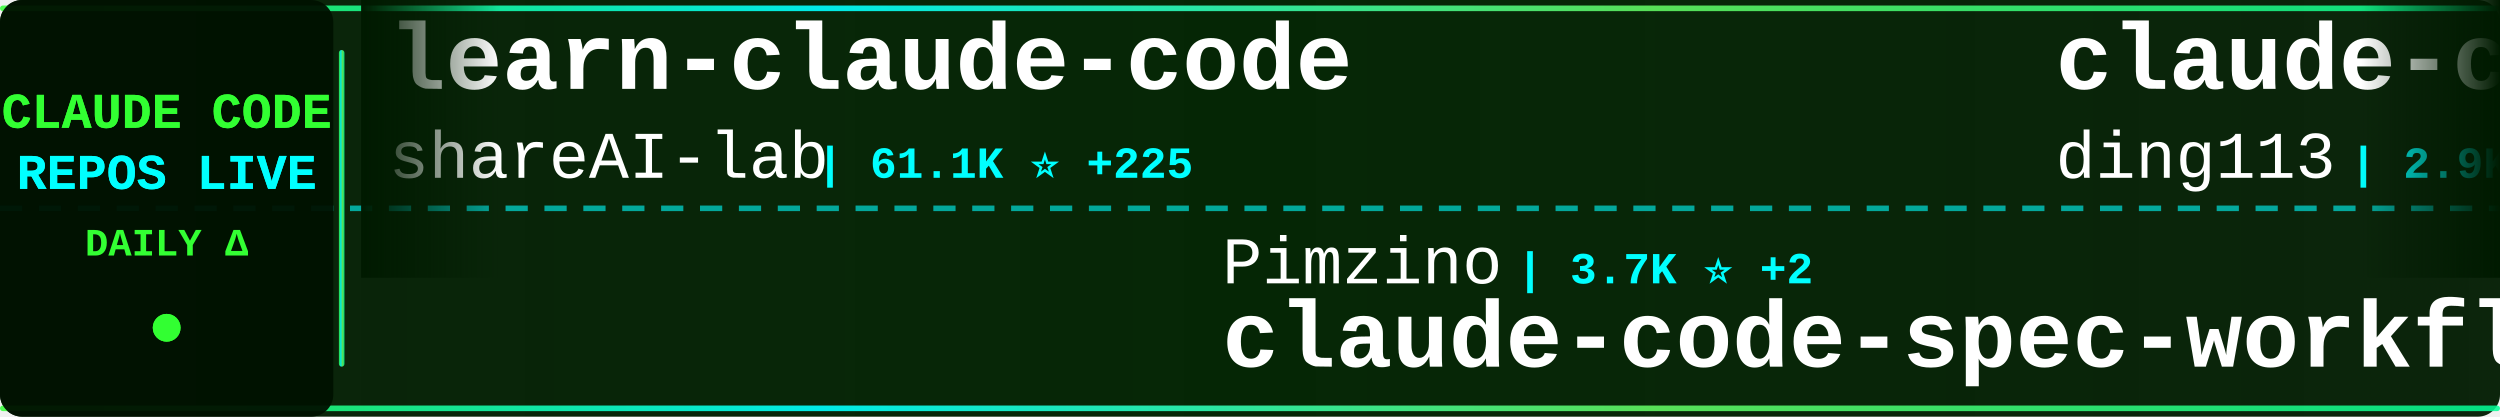
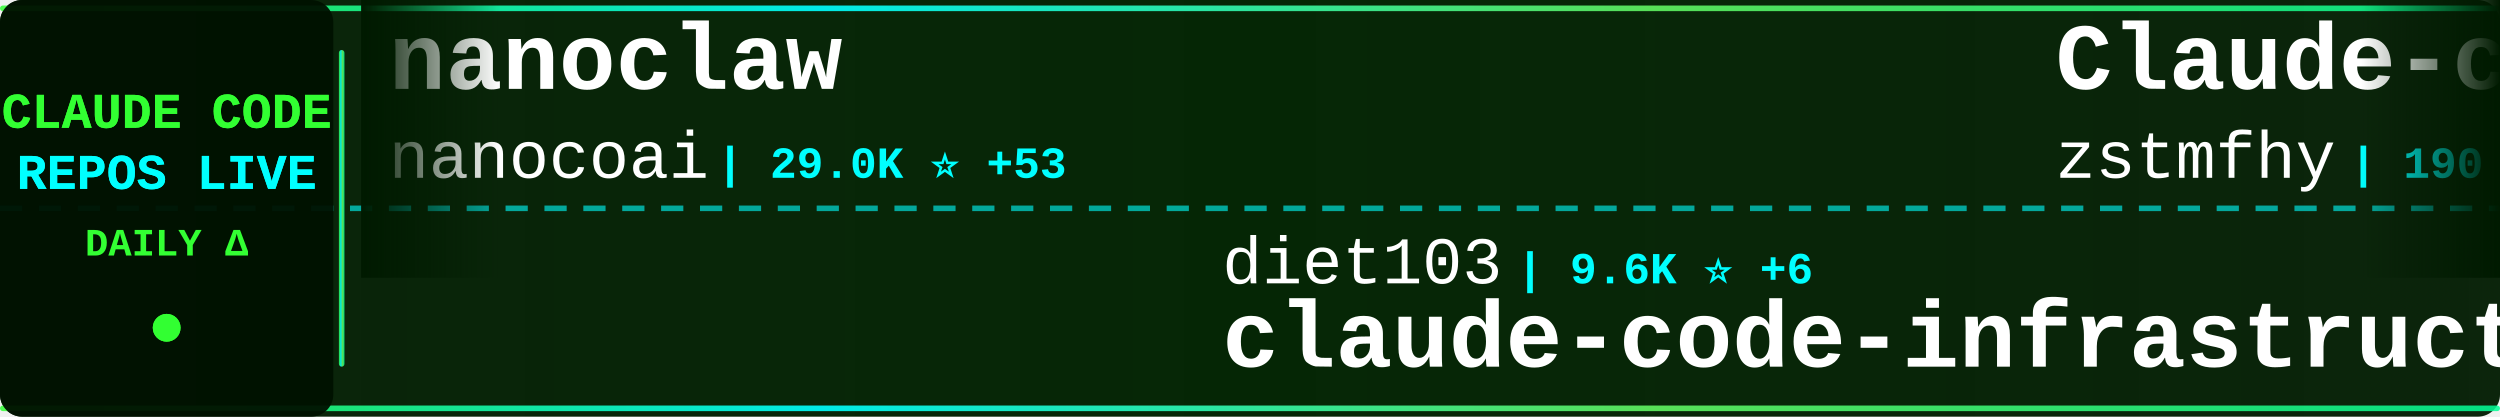
<svg xmlns="http://www.w3.org/2000/svg" width="900" height="150">
  <defs>
    <linearGradient id="tickerBg" x1="0%" y1="0%" x2="100%" y2="0%">
      <stop offset="0%" style="stop-color:#001a00;stop-opacity:0.95" />
      <stop offset="50%" style="stop-color:#002200;stop-opacity:0.98" />
      <stop offset="100%" style="stop-color:#001a00;stop-opacity:0.95" />
    </linearGradient>
    <linearGradient id="borderGrad" x1="0%" y1="0%" x2="100%" y2="0%">
      <stop offset="0%" style="stop-color:#33ff33;stop-opacity:0.85">
        <animate attributeName="stop-opacity" values="0.85;1;0.85" dur="2s" repeatCount="indefinite" />
      </stop>
      <stop offset="33%" style="stop-color:#00ffff;stop-opacity:0.9">
        <animate attributeName="stop-opacity" values="0.9;1;0.9" dur="2.2s" repeatCount="indefinite" />
      </stop>
      <stop offset="66%" style="stop-color:#66ff66;stop-opacity:0.85">
        <animate attributeName="stop-opacity" values="0.85;1;0.85" dur="1.8s" repeatCount="indefinite" />
      </stop>
      <stop offset="100%" style="stop-color:#00ff99;stop-opacity:0.85">
        <animate attributeName="stop-opacity" values="0.85;1;0.85" dur="2s" repeatCount="indefinite" />
      </stop>
    </linearGradient>
    <filter id="textGlow">
      <feGaussianBlur stdDeviation="0.1" result="coloredBlur" />
      <feMerge>
        <feMergeNode in="coloredBlur" />
        <feMergeNode in="SourceGraphic" />
      </feMerge>
    </filter>
    <filter id="metricGlow">
      <feGaussianBlur stdDeviation="0.2" result="coloredBlur" />
      <feMerge>
        <feMergeNode in="coloredBlur" />
        <feMergeNode in="SourceGraphic" />
      </feMerge>
    </filter>
    <linearGradient id="leftFade" x1="0%" y1="0%" x2="100%" y2="0%">
      <stop offset="0%" style="stop-color:#001a00;stop-opacity:1" />
      <stop offset="100%" style="stop-color:#001a00;stop-opacity:0" />
    </linearGradient>
    <linearGradient id="rightFade" x1="0%" y1="0%" x2="100%" y2="0%">
      <stop offset="0%" style="stop-color:#001a00;stop-opacity:0" />
      <stop offset="100%" style="stop-color:#001a00;stop-opacity:1" />
    </linearGradient>
  </defs>
  <rect width="900" height="150" fill="url(#tickerBg)" rx="8" />
  <rect x="0" y="2" width="900" height="2" fill="url(#borderGrad)" rx="1" />
  <rect x="0" y="146" width="900" height="2" fill="url(#borderGrad)" rx="1" />
  <line x1="0" y1="75" x2="900" y2="75" stroke="#00ffff" stroke-width="2" stroke-dasharray="8 6" opacity="0.6" />
  <rect x="0" y="0" width="120" height="150" fill="#001100" opacity="0.95" rx="8" />
  <text x="60" y="46" font-family="'Courier New', monospace" font-size="18" font-weight="bold" fill="#33ff33" text-anchor="middle" filter="url(#textGlow)">
    CLAUDE CODE
  </text>
  <text x="60" y="68" font-family="'Courier New', monospace" font-size="18" font-weight="bold" fill="#00ffff" text-anchor="middle" filter="url(#textGlow)">
    REPOS LIVE
  </text>
  <text x="60" y="92" font-family="'Courier New', monospace" font-size="14" font-weight="bold" fill="#33ff33" text-anchor="middle">
    DAILY Δ
  </text>
  <circle cx="60" cy="118" r="5" fill="#33ff33" filter="url(#metricGlow)">
    <animate attributeName="r" values="4;6;4" dur="1.5s" repeatCount="indefinite" />
    <animate attributeName="opacity" values="0.6;1;0.6" dur="1.5s" repeatCount="indefinite" />
  </circle>
  <rect x="122" y="18" width="2" height="114" fill="url(#borderGrad)" rx="1" />
  <clipPath id="tickerClip">
    <rect x="130" y="0" width="770" height="150" />
  </clipPath>
  <g clip-path="url(#tickerClip)">
    <g id="tickerItems">
      <animateTransform attributeName="transform" attributeType="XML" type="translate" from="0 0" to="-3000 0" dur="54s" repeatCount="indefinite" />
      <g transform="translate(0, 0)">
-         <text x="140" y="32" font-family="'Courier New', monospace" font-size="34" font-weight="bold" fill="#ffffff">learn-claude-code</text>
-         <text x="140" y="64" font-family="'Courier New', monospace" font-size="24" font-weight="normal" fill="#ffffff" opacity="1.0">shareAI-lab</text>
-         <text x="294" y="64" font-family="'Courier New', monospace" font-size="16" font-weight="bold" fill="#00ffff"> | 61.1K ⭐ +225</text>
+         <text x="140" y="32" font-family="'Courier New', monospace" font-size="34" font-weight="bold" fill="#ffffff">nanoclaw</text>
+         <text x="140" y="64" font-family="'Courier New', monospace" font-size="24" font-weight="normal" fill="#ffffff" opacity="1.0">nanocoai</text>
+         <text x="258" y="64" font-family="'Courier New', monospace" font-size="16" font-weight="bold" fill="#00ffff"> | 29.0K ⭐ +53</text>
      </g>
      <g transform="translate(300, 0)">
-         <text x="140" y="102" font-family="'Courier New', monospace" font-size="24" font-weight="normal" fill="#ffffff" opacity="1.0">Pimzino</text>
-         <text x="246" y="102" font-family="'Courier New', monospace" font-size="16" font-weight="bold" fill="#00ffff"> | 3.7K ⭐ +2</text>
-         <text x="140" y="132" font-family="'Courier New', monospace" font-size="34" font-weight="bold" fill="#ffffff">claude-code-spec-workflo...</text>
+         <text x="140" y="102" font-family="'Courier New', monospace" font-size="24" font-weight="normal" fill="#ffffff" opacity="1.0">diet103</text>
+         <text x="246" y="102" font-family="'Courier New', monospace" font-size="16" font-weight="bold" fill="#00ffff"> | 9.6K ⭐ +6</text>
+         <text x="140" y="132" font-family="'Courier New', monospace" font-size="34" font-weight="bold" fill="#ffffff">claude-code-infrastructu...</text>
      </g>
      <g transform="translate(600, 0)">
-         <text x="140" y="32" font-family="'Courier New', monospace" font-size="34" font-weight="bold" fill="#ffffff">claude-code-hub</text>
-         <text x="140" y="64" font-family="'Courier New', monospace" font-size="24" font-weight="normal" fill="#ffffff" opacity="1.0">ding113</text>
-         <text x="246" y="64" font-family="'Courier New', monospace" font-size="16" font-weight="bold" fill="#00ffff"> | 2.9K ⭐ +14</text>
+         <text x="140" y="32" font-family="'Courier New', monospace" font-size="34" font-weight="bold" fill="#ffffff">Claude-code</text>
+         <text x="140" y="64" font-family="'Courier New', monospace" font-size="24" font-weight="normal" fill="#ffffff" opacity="1.0">zstmfhy</text>
+         <text x="246" y="64" font-family="'Courier New', monospace" font-size="16" font-weight="bold" fill="#00ffff"> | 190 ⭐ +1</text>
      </g>
      <g transform="translate(900, 0)">
-         <text x="140" y="102" font-family="'Courier New', monospace" font-size="24" font-weight="normal" fill="#ffffff" opacity="1.0">hangsman</text>
-         <text x="258" y="102" font-family="'Courier New', monospace" font-size="16" font-weight="bold" fill="#00ffff"> | 780 ⭐ +1</text>
-         <text x="140" y="132" font-family="'Courier New', monospace" font-size="34" font-weight="bold" fill="#ffffff">claude-code-source</text>
+         <text x="140" y="102" font-family="'Courier New', monospace" font-size="24" font-weight="normal" fill="#ffffff" opacity="1.0">KPR111</text>
+         <text x="234" y="102" font-family="'Courier New', monospace" font-size="16" font-weight="bold" fill="#00ffff"> | 17 ⭐</text>
+         <text x="140" y="132" font-family="'Courier New', monospace" font-size="34" font-weight="bold" fill="#ffffff">Claude-Code</text>
      </g>
      <g transform="translate(1200, 0)">
-         <text x="140" y="32" font-family="'Courier New', monospace" font-size="34" font-weight="bold" fill="#ffffff">claude-code-source-build</text>
-         <text x="140" y="64" font-family="'Courier New', monospace" font-size="24" font-weight="normal" fill="#ffffff" opacity="1.0">andrew-kramer-inno</text>
-         <text x="378" y="64" font-family="'Courier New', monospace" font-size="16" font-weight="bold" fill="#00ffff"> | 589 ⭐</text>
+         <text x="140" y="32" font-family="'Courier New', monospace" font-size="34" font-weight="bold" fill="#ffffff">claude_codex_bridge</text>
+         <text x="140" y="64" font-family="'Courier New', monospace" font-size="24" font-weight="normal" fill="#ffffff" opacity="1.0">SeemSeam</text>
+         <text x="258" y="64" font-family="'Courier New', monospace" font-size="16" font-weight="bold" fill="#00ffff"> | 2.7K ⭐ +36</text>
      </g>
      <g transform="translate(1500, 0)">
-         <text x="140" y="102" font-family="'Courier New', monospace" font-size="24" font-weight="normal" fill="#ffffff" opacity="1.0">ykdojo</text>
-         <text x="234" y="102" font-family="'Courier New', monospace" font-size="16" font-weight="bold" fill="#00ffff"> | 8.3K ⭐ +18</text>
-         <text x="140" y="132" font-family="'Courier New', monospace" font-size="34" font-weight="bold" fill="#ffffff">claude-code-tips</text>
+         <text x="140" y="102" font-family="'Courier New', monospace" font-size="24" font-weight="normal" fill="#ffffff" opacity="1.0">musistudio</text>
+         <text x="282" y="102" font-family="'Courier New', monospace" font-size="16" font-weight="bold" fill="#00ffff"> | 34.1K ⭐ +40</text>
+         <text x="140" y="132" font-family="'Courier New', monospace" font-size="34" font-weight="bold" fill="#ffffff">claude-code-router</text>
      </g>
      <g transform="translate(1800, 0)">
-         <text x="140" y="32" font-family="'Courier New', monospace" font-size="34" font-weight="bold" fill="#ffffff">awesome-claude-code-suba...</text>
-         <text x="140" y="64" font-family="'Courier New', monospace" font-size="24" font-weight="normal" fill="#ffffff" opacity="1.0">VoltAgent</text>
-         <text x="270" y="64" font-family="'Courier New', monospace" font-size="16" font-weight="bold" fill="#00ffff"> | 20.0K ⭐ +66</text>
+         <text x="140" y="32" font-family="'Courier New', monospace" font-size="34" font-weight="bold" fill="#ffffff">Claude-Code-Usage-Monito...</text>
+         <text x="140" y="64" font-family="'Courier New', monospace" font-size="24" font-weight="normal" fill="#ffffff" opacity="1.0">Maciek-roboblog</text>
+         <text x="342" y="64" font-family="'Courier New', monospace" font-size="16" font-weight="bold" fill="#00ffff"> | 8.0K ⭐ +11</text>
      </g>
      <g transform="translate(2100, 0)">
-         <text x="140" y="102" font-family="'Courier New', monospace" font-size="24" font-weight="normal" fill="#ffffff" opacity="1.0">lst97</text>
-         <text x="222" y="102" font-family="'Courier New', monospace" font-size="16" font-weight="bold" fill="#00ffff"> | 1.6K ⭐ +1</text>
-         <text x="140" y="132" font-family="'Courier New', monospace" font-size="34" font-weight="bold" fill="#ffffff">claude-code-sub-agents</text>
+         <text x="140" y="102" font-family="'Courier New', monospace" font-size="24" font-weight="normal" fill="#ffffff" opacity="1.0">ChinaSiro</text>
+         <text x="270" y="102" font-family="'Courier New', monospace" font-size="16" font-weight="bold" fill="#00ffff"> | 9.2K ⭐ +8</text>
+         <text x="140" y="132" font-family="'Courier New', monospace" font-size="34" font-weight="bold" fill="#ffffff">claude-code-sourcemap</text>
      </g>
      <g transform="translate(2400, 0)">
-         <text x="140" y="32" font-family="'Courier New', monospace" font-size="34" font-weight="bold" fill="#ffffff">claude-code-sourcemap</text>
-         <text x="140" y="64" font-family="'Courier New', monospace" font-size="24" font-weight="normal" fill="#ffffff" opacity="1.0">ChinaSiro</text>
-         <text x="270" y="64" font-family="'Courier New', monospace" font-size="16" font-weight="bold" fill="#00ffff"> | 9.2K ⭐ +7</text>
+         <text x="140" y="32" font-family="'Courier New', monospace" font-size="34" font-weight="bold" fill="#ffffff">free-claude-code</text>
+         <text x="140" y="64" font-family="'Courier New', monospace" font-size="24" font-weight="normal" fill="#ffffff" opacity="1.0">Alishahryar1</text>
+         <text x="306" y="64" font-family="'Courier New', monospace" font-size="16" font-weight="bold" fill="#00ffff"> | 25.4K ⭐ +320</text>
      </g>
      <g transform="translate(2700, 0)">
-         <text x="140" y="102" font-family="'Courier New', monospace" font-size="24" font-weight="normal" fill="#ffffff" opacity="1.0">zstmfhy</text>
-         <text x="246" y="102" font-family="'Courier New', monospace" font-size="16" font-weight="bold" fill="#00ffff"> | 190 ⭐ +1</text>
-         <text x="140" y="132" font-family="'Courier New', monospace" font-size="34" font-weight="bold" fill="#ffffff">Claude-code</text>
+         <text x="140" y="102" font-family="'Courier New', monospace" font-size="24" font-weight="normal" fill="#ffffff" opacity="1.0">edmund-io</text>
+         <text x="270" y="102" font-family="'Courier New', monospace" font-size="16" font-weight="bold" fill="#00ffff"> | 1.4K ⭐ +1</text>
+         <text x="140" y="132" font-family="'Courier New', monospace" font-size="34" font-weight="bold" fill="#ffffff">edmunds-claude-code</text>
      </g>
      <g transform="translate(3000, 0)">
-         <text x="140" y="32" font-family="'Courier New', monospace" font-size="34" font-weight="bold" fill="#ffffff">learn-claude-code</text>
-         <text x="140" y="64" font-family="'Courier New', monospace" font-size="24" font-weight="normal" fill="#ffffff" opacity="1.0">shareAI-lab</text>
-         <text x="294" y="64" font-family="'Courier New', monospace" font-size="16" font-weight="bold" fill="#00ffff"> | 61.1K ⭐ +225</text>
+         <text x="140" y="32" font-family="'Courier New', monospace" font-size="34" font-weight="bold" fill="#ffffff">nanoclaw</text>
+         <text x="140" y="64" font-family="'Courier New', monospace" font-size="24" font-weight="normal" fill="#ffffff" opacity="1.0">nanocoai</text>
+         <text x="258" y="64" font-family="'Courier New', monospace" font-size="16" font-weight="bold" fill="#00ffff"> | 29.0K ⭐ +53</text>
      </g>
      <g transform="translate(3300, 0)">
-         <text x="140" y="102" font-family="'Courier New', monospace" font-size="24" font-weight="normal" fill="#ffffff" opacity="1.0">Pimzino</text>
-         <text x="246" y="102" font-family="'Courier New', monospace" font-size="16" font-weight="bold" fill="#00ffff"> | 3.7K ⭐ +2</text>
-         <text x="140" y="132" font-family="'Courier New', monospace" font-size="34" font-weight="bold" fill="#ffffff">claude-code-spec-workflo...</text>
+         <text x="140" y="102" font-family="'Courier New', monospace" font-size="24" font-weight="normal" fill="#ffffff" opacity="1.0">diet103</text>
+         <text x="246" y="102" font-family="'Courier New', monospace" font-size="16" font-weight="bold" fill="#00ffff"> | 9.6K ⭐ +6</text>
+         <text x="140" y="132" font-family="'Courier New', monospace" font-size="34" font-weight="bold" fill="#ffffff">claude-code-infrastructu...</text>
      </g>
      <g transform="translate(3600, 0)">
-         <text x="140" y="32" font-family="'Courier New', monospace" font-size="34" font-weight="bold" fill="#ffffff">claude-code-hub</text>
-         <text x="140" y="64" font-family="'Courier New', monospace" font-size="24" font-weight="normal" fill="#ffffff" opacity="1.0">ding113</text>
-         <text x="246" y="64" font-family="'Courier New', monospace" font-size="16" font-weight="bold" fill="#00ffff"> | 2.9K ⭐ +14</text>
+         <text x="140" y="32" font-family="'Courier New', monospace" font-size="34" font-weight="bold" fill="#ffffff">Claude-code</text>
+         <text x="140" y="64" font-family="'Courier New', monospace" font-size="24" font-weight="normal" fill="#ffffff" opacity="1.0">zstmfhy</text>
+         <text x="246" y="64" font-family="'Courier New', monospace" font-size="16" font-weight="bold" fill="#00ffff"> | 190 ⭐ +1</text>
      </g>
      <g transform="translate(3900, 0)">
-         <text x="140" y="102" font-family="'Courier New', monospace" font-size="24" font-weight="normal" fill="#ffffff" opacity="1.0">hangsman</text>
-         <text x="258" y="102" font-family="'Courier New', monospace" font-size="16" font-weight="bold" fill="#00ffff"> | 780 ⭐ +1</text>
-         <text x="140" y="132" font-family="'Courier New', monospace" font-size="34" font-weight="bold" fill="#ffffff">claude-code-source</text>
+         <text x="140" y="102" font-family="'Courier New', monospace" font-size="24" font-weight="normal" fill="#ffffff" opacity="1.0">KPR111</text>
+         <text x="234" y="102" font-family="'Courier New', monospace" font-size="16" font-weight="bold" fill="#00ffff"> | 17 ⭐</text>
+         <text x="140" y="132" font-family="'Courier New', monospace" font-size="34" font-weight="bold" fill="#ffffff">Claude-Code</text>
      </g>
    </g>
  </g>
  <rect x="130" y="0" width="50" height="100" fill="url(#leftFade)" />
  <rect x="850" y="0" width="50" height="100" fill="url(#rightFade)" />
</svg>
